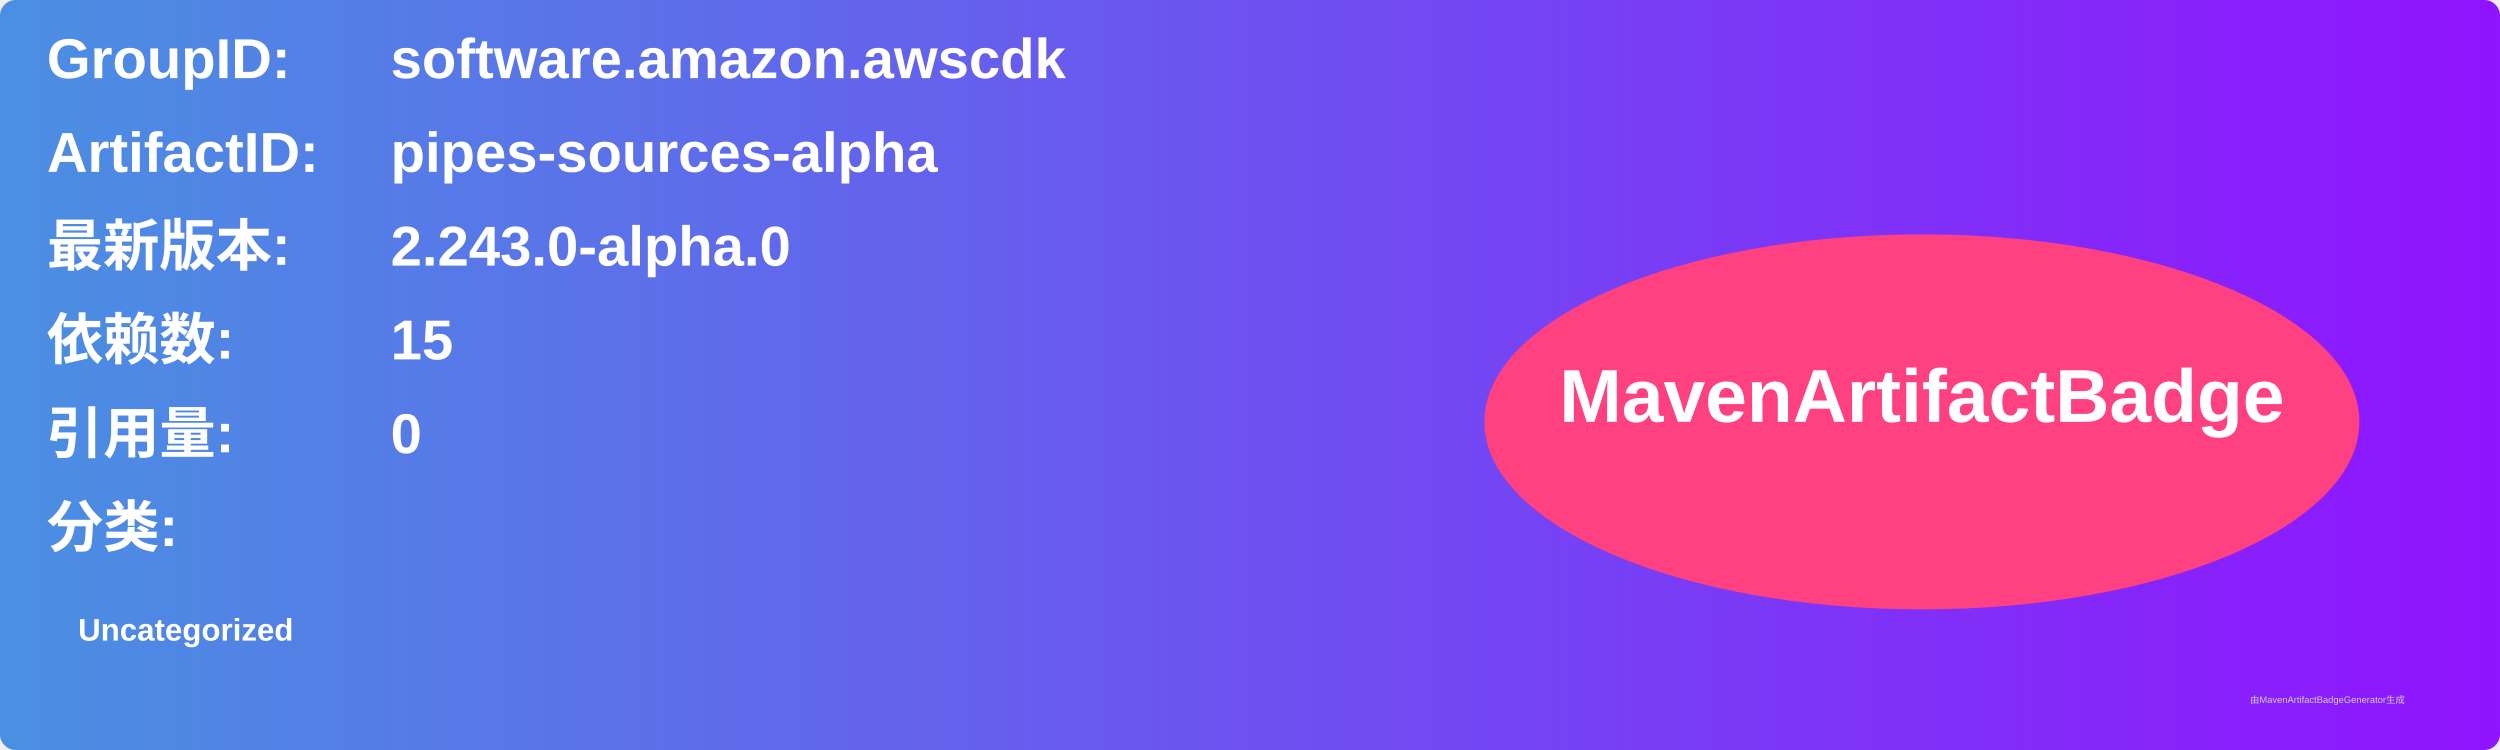
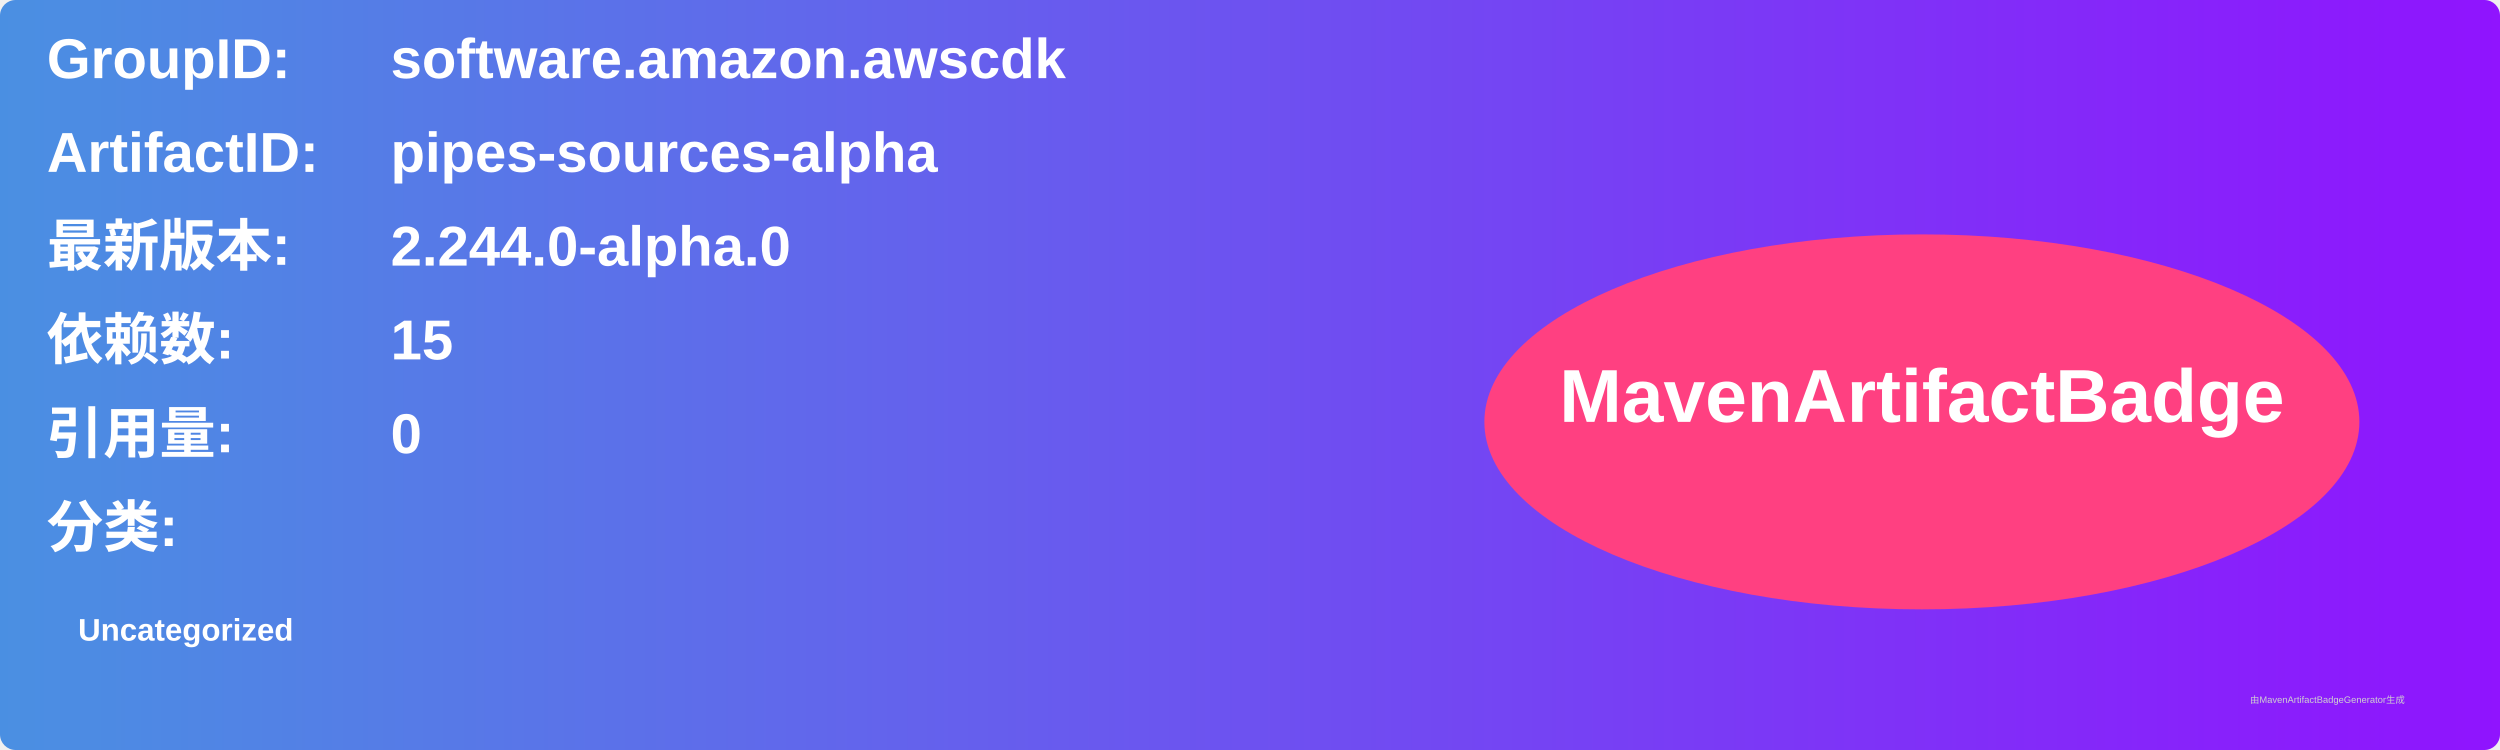
<svg xmlns="http://www.w3.org/2000/svg" width="800" height="240" viewBox="0 0 800 240">
  <linearGradient id="grad" x1="0%" y1="0%" x2="100%" y2="0%">
    <stop offset="0%" stop-color="#4a90e2" />
    <stop offset="100%" stop-color="#9013fe" />
  </linearGradient>
  <rect width="100%" height="100%" rx="5" ry="5" fill="url(#grad)" />
  <g transform="translate(15, 15)">
    <text x="0" y="10" font-family="Arial" font-size="18" fill="white" font-weight="bold" width="260">GroupID:</text>
    <text x="110" y="10" font-family="Arial" font-size="18" fill="white" font-weight="bold" width="460">software.amazon.awscdk</text>
    <text x="0" y="40" font-family="Arial" font-size="18" fill="white" font-weight="bold" width="260">ArtifactID:</text>
    <text x="110" y="40" font-family="Arial" font-size="18" fill="white" font-weight="bold" width="460">pipes-sources-alpha</text>
    <text x="0" y="70" font-family="Arial" font-size="18" fill="white" font-weight="bold">最新版本:</text>
    <text x="110" y="70" font-family="Arial" font-size="18" fill="white" font-weight="bold">
-       <tspan font-weight="bold">2.243.0-alpha.0</tspan>
+       <tspan font-weight="bold">2.244.0-alpha.0</tspan>
    </text>
    <text x="0" y="100" font-family="Arial" font-size="18" fill="white" font-weight="bold">依赖数: </text>
    <text x="110" y="100" font-family="Arial" font-size="18" fill="white">
      <tspan font-weight="bold">15</tspan>
    </text>
    <text x="0" y="130" font-family="Arial" font-size="18" fill="white" font-weight="bold">引用量: </text>
    <text x="110" y="130" font-family="Arial" font-size="18" fill="white">
      <tspan font-weight="bold">0</tspan>
    </text>
    <text x="0" y="160" font-family="Arial" font-size="18" fill="white" font-weight="bold">分类:</text>
    <text x="10" y="190" font-family="Arial" font-size="10" fill="white">
      <tspan font-weight="bold">Uncategorized</tspan>
    </text>
    <ellipse cx="600" cy="120" rx="140" ry="60" fill="#ff4081" />
    <text x="600" y="120" text-anchor="middle" font-family="Arial" font-size="24" fill="white" font-weight="bold">MavenArtifactBadge</text>
  </g>
  <text x="720" y="225" font-family="Arial" font-size="3" fill="#d0d0d0">由MavenArtifactBadgeGenerator生成</text>
</svg>
